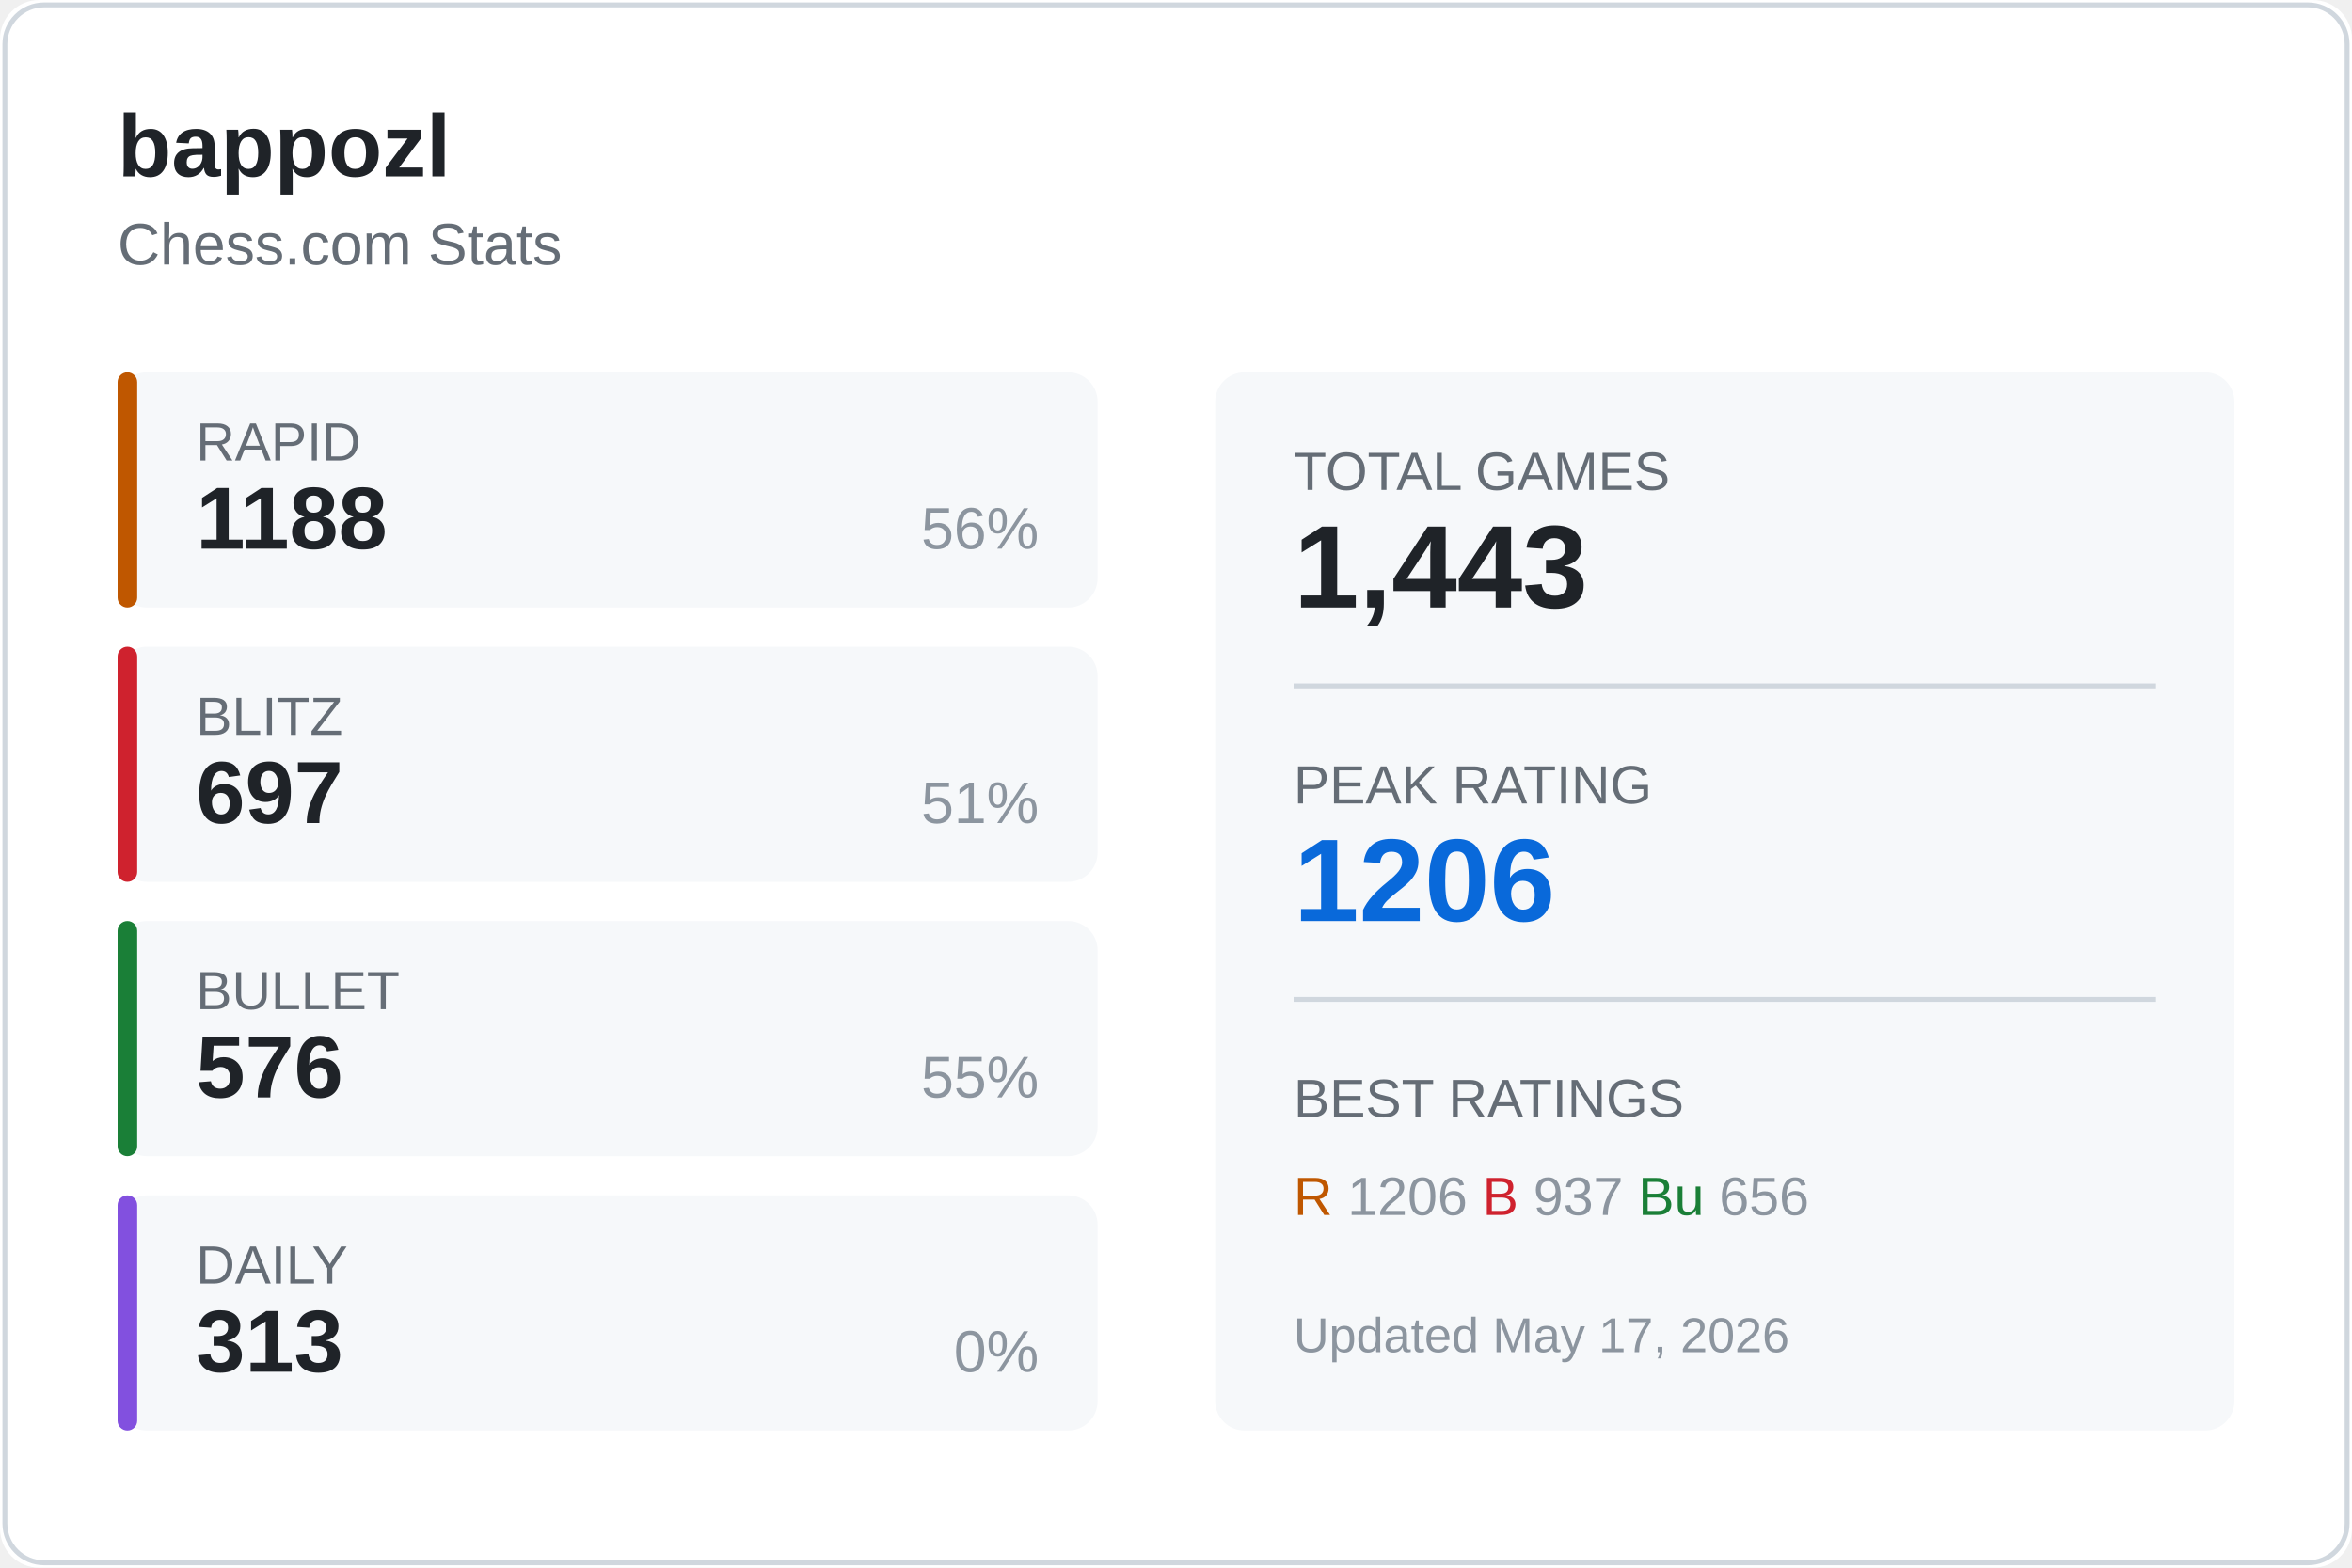
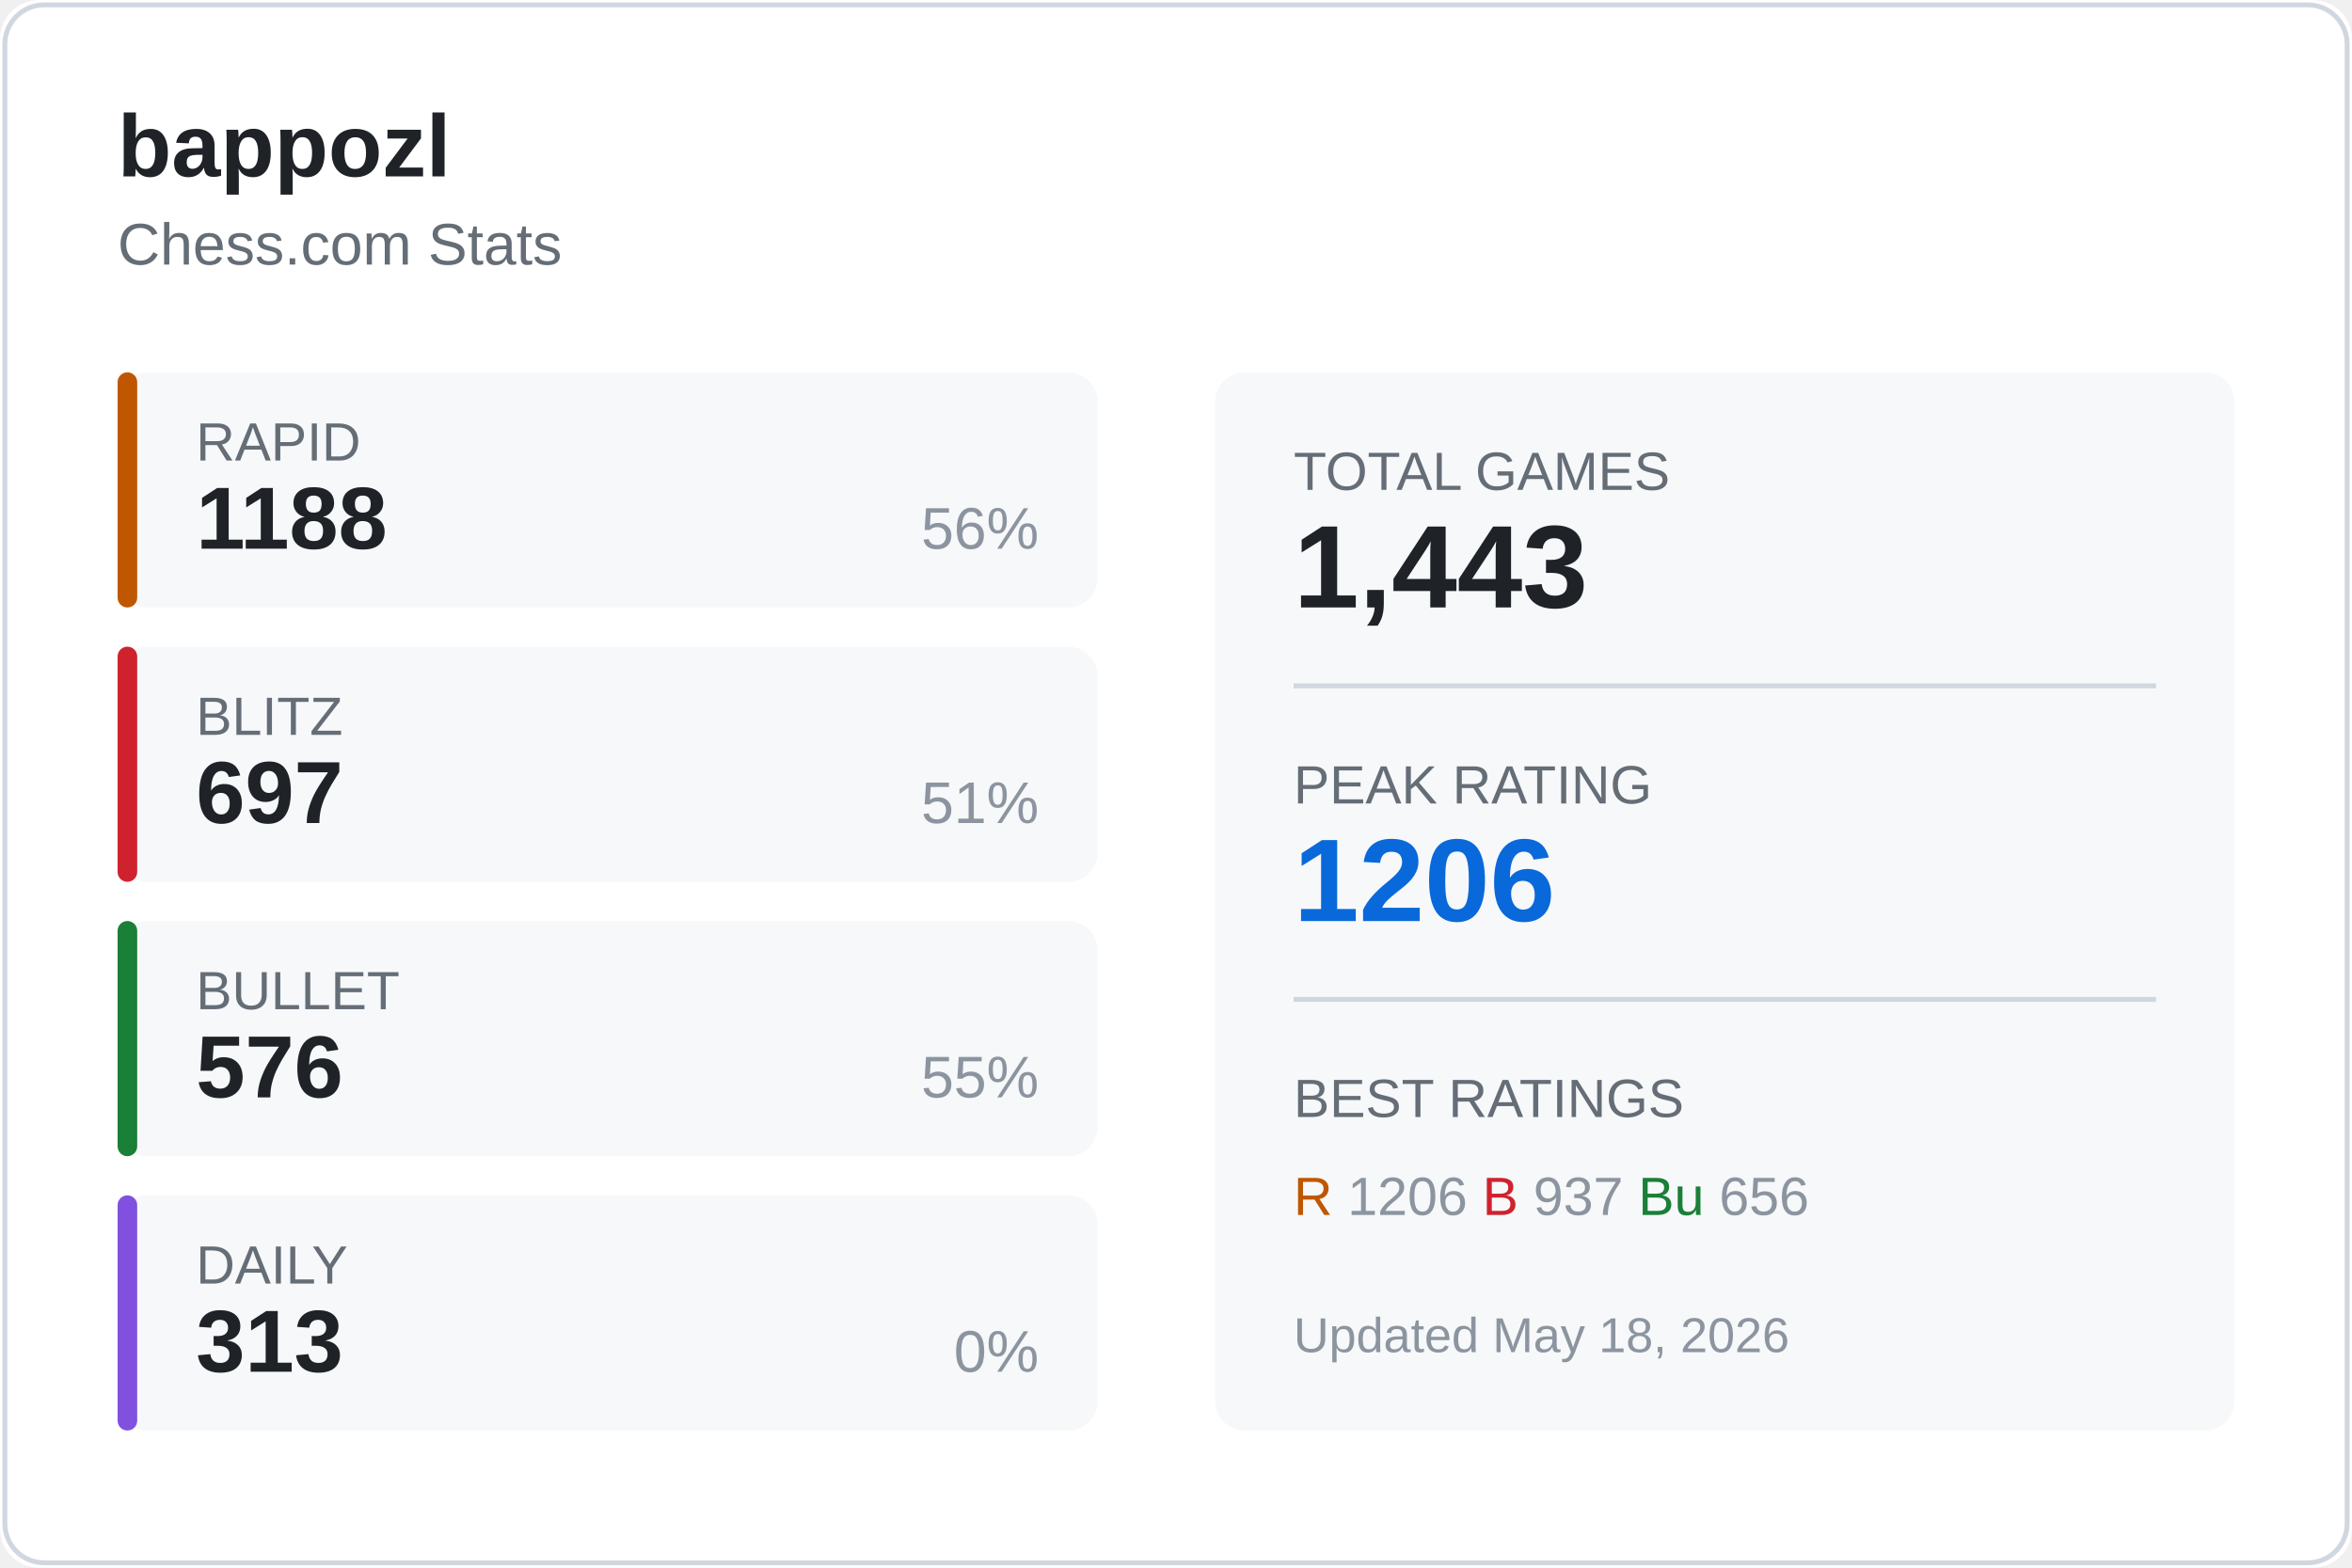
<svg xmlns="http://www.w3.org/2000/svg" width="480" height="320">
  <rect width="480" height="320" fill="#ffffff" rx="8" />
  <rect x="1" y="1" width="478" height="318" fill="none" stroke="#d0d7de" rx="8" />
  <text x="24" y="36" fill="#1f2328" font-size="18" font-weight="600" font-family="Segoe UI, Arial, sans-serif">
    bappozl
  </text>
  <text x="24" y="54" fill="#656d76" font-size="12" font-family="Segoe UI, Arial, sans-serif">
    Chess.com Stats
  </text>
  <g transform="translate(24, 76)">
    <rect width="200" height="48" fill="#f6f8fa" rx="6" />
    <rect width="4" height="48" fill="#bf5700" rx="2" />
    <text x="16" y="18" fill="#656d76" font-size="11" font-family="Segoe UI, Arial, sans-serif">RAPID</text>
    <text x="16" y="36" fill="#1f2328" font-size="18" font-weight="600" font-family="Segoe UI, Arial, sans-serif">1188</text>
    <text x="188" y="36" fill="#8c959f" font-size="12" font-family="Segoe UI, Arial, sans-serif" text-anchor="end">56%</text>
  </g>
  <g transform="translate(24, 132)">
    <rect width="200" height="48" fill="#f6f8fa" rx="6" />
    <rect width="4" height="48" fill="#cf222e" rx="2" />
    <text x="16" y="18" fill="#656d76" font-size="11" font-family="Segoe UI, Arial, sans-serif">BLITZ</text>
    <text x="16" y="36" fill="#1f2328" font-size="18" font-weight="600" font-family="Segoe UI, Arial, sans-serif">697</text>
    <text x="188" y="36" fill="#8c959f" font-size="12" font-family="Segoe UI, Arial, sans-serif" text-anchor="end">51%</text>
  </g>
  <g transform="translate(24, 188)">
    <rect width="200" height="48" fill="#f6f8fa" rx="6" />
    <rect width="4" height="48" fill="#1a7f37" rx="2" />
    <text x="16" y="18" fill="#656d76" font-size="11" font-family="Segoe UI, Arial, sans-serif">BULLET</text>
    <text x="16" y="36" fill="#1f2328" font-size="18" font-weight="600" font-family="Segoe UI, Arial, sans-serif">576</text>
    <text x="188" y="36" fill="#8c959f" font-size="12" font-family="Segoe UI, Arial, sans-serif" text-anchor="end">55%</text>
  </g>
  <g transform="translate(24, 244)">
    <rect width="200" height="48" fill="#f6f8fa" rx="6" />
    <rect width="4" height="48" fill="#8250df" rx="2" />
    <text x="16" y="18" fill="#656d76" font-size="11" font-family="Segoe UI, Arial, sans-serif">DAILY</text>
    <text x="16" y="36" fill="#1f2328" font-size="18" font-weight="600" font-family="Segoe UI, Arial, sans-serif">313</text>
    <text x="188" y="36" fill="#8c959f" font-size="12" font-family="Segoe UI, Arial, sans-serif" text-anchor="end">0%</text>
  </g>
  <g transform="translate(248, 76)">
    <rect width="208" height="216" fill="#f6f8fa" rx="6" />
    <text x="16" y="24" fill="#656d76" font-size="11" font-family="Segoe UI, Arial, sans-serif">TOTAL GAMES</text>
    <text x="16" y="48" fill="#1f2328" font-size="24" font-weight="600" font-family="Segoe UI, Arial, sans-serif">1,443</text>
    <line x1="16" y1="64" x2="192" y2="64" stroke="#d0d7de" />
    <text x="16" y="88" fill="#656d76" font-size="11" font-family="Segoe UI, Arial, sans-serif">PEAK RATING</text>
    <text x="16" y="112" fill="#0969da" font-size="24" font-weight="600" font-family="Segoe UI, Arial, sans-serif">1206</text>
    <line x1="16" y1="128" x2="192" y2="128" stroke="#d0d7de" />
    <text x="16" y="152" fill="#656d76" font-size="11" font-family="Segoe UI, Arial, sans-serif">BEST RATINGS</text>
    <text x="16" y="172" fill="#8c959f" font-size="11" font-family="Segoe UI, Arial, sans-serif">
      <tspan fill="#bf5700">R</tspan> 1206
      <tspan fill="#cf222e">B</tspan> 937
      <tspan fill="#1a7f37">Bu</tspan> 656
    </text>
    <text x="16" y="200" fill="#8c959f" font-size="10" font-family="Segoe UI, Arial, sans-serif">
-       Updated May 17, 2026
+       Updated May 18, 2026
    </text>
  </g>
</svg>
